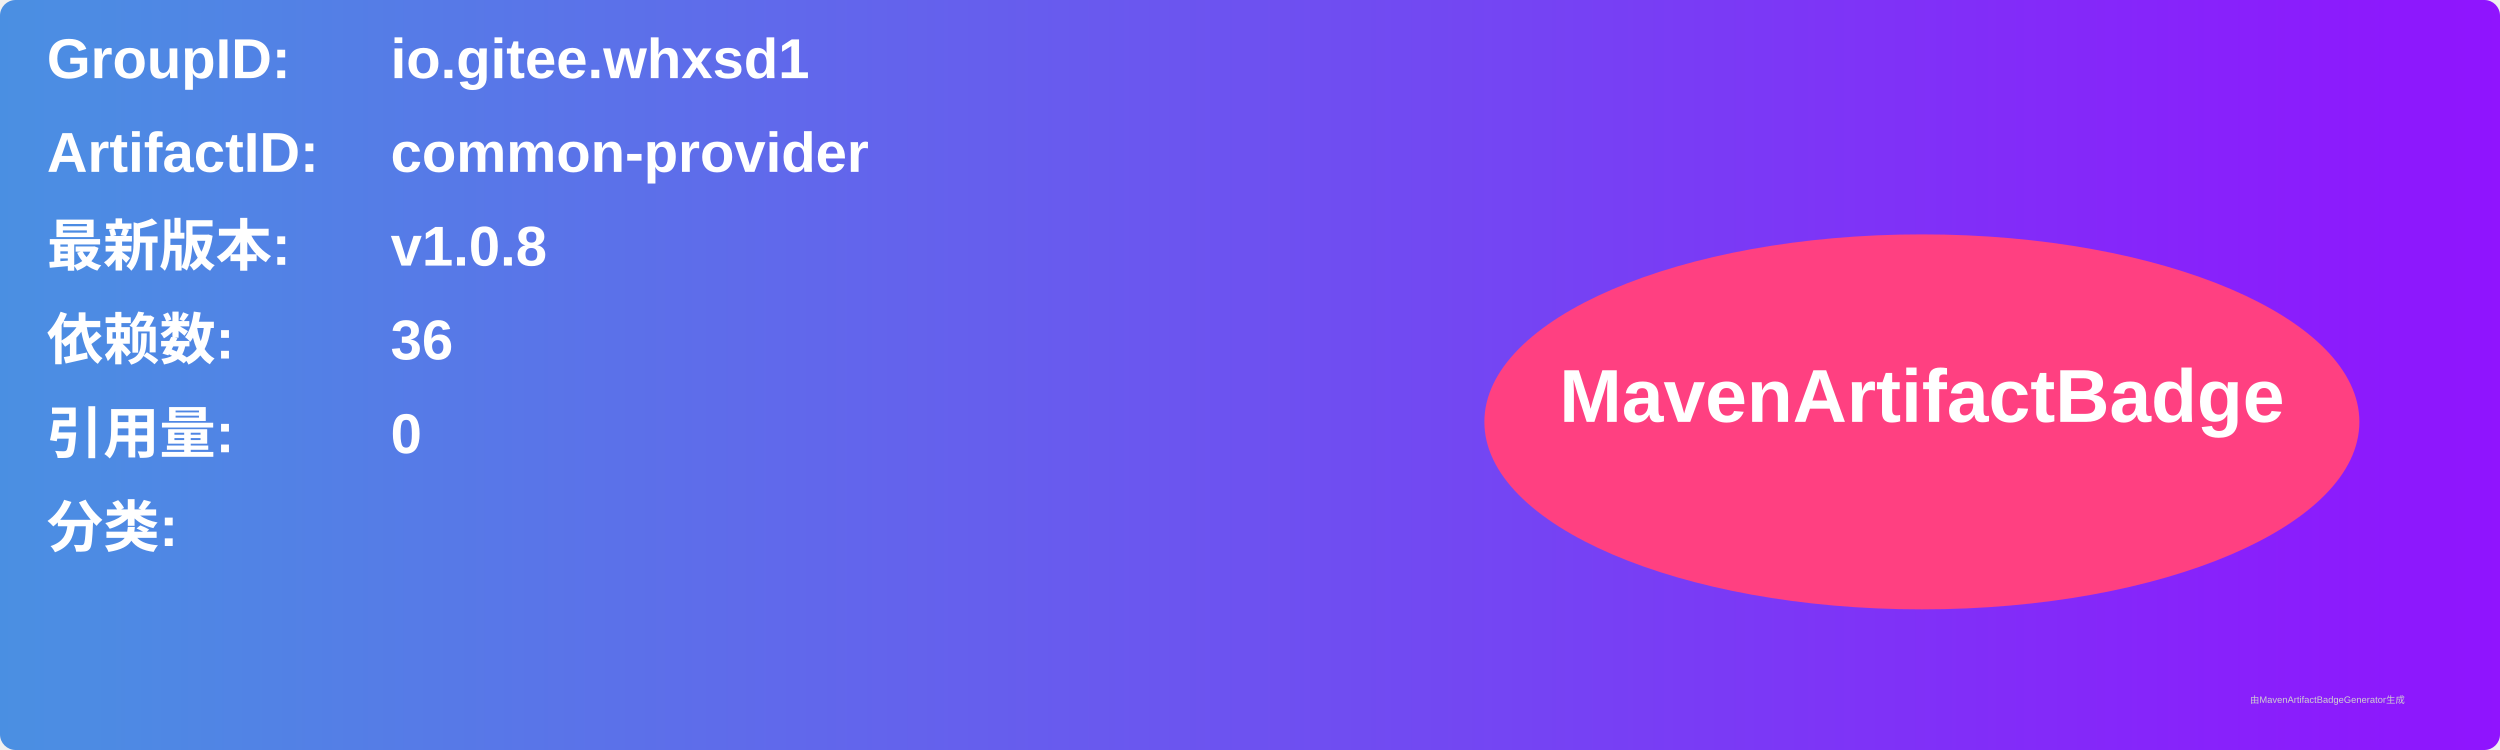
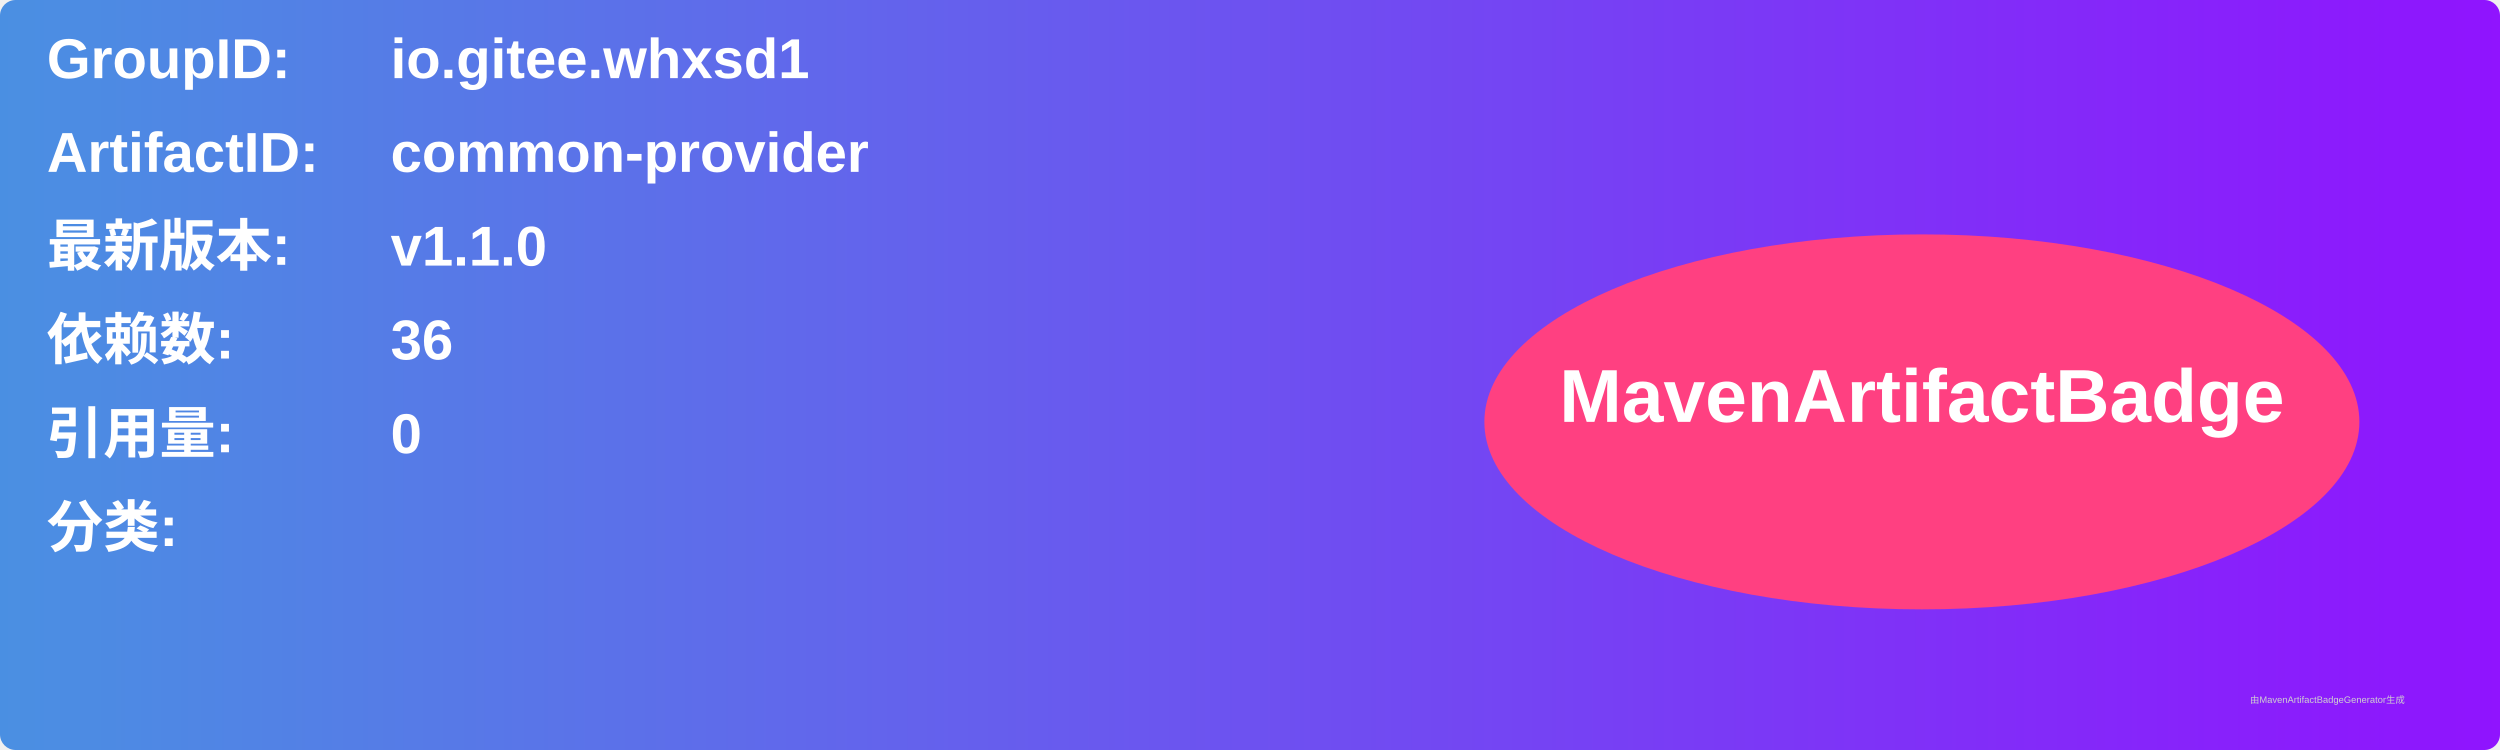
<svg xmlns="http://www.w3.org/2000/svg" width="800" height="240" viewBox="0 0 800 240">
  <linearGradient id="grad" x1="0%" y1="0%" x2="100%" y2="0%">
    <stop offset="0%" stop-color="#4a90e2" />
    <stop offset="100%" stop-color="#9013fe" />
  </linearGradient>
  <rect width="100%" height="100%" rx="5" ry="5" fill="url(#grad)" />
  <g transform="translate(15, 15)">
    <text x="0" y="10" font-family="Arial" font-size="18" fill="white" font-weight="bold" width="260">GroupID:</text>
    <text x="110" y="10" font-family="Arial" font-size="18" fill="white" font-weight="bold" width="460">io.gitee.whxsd1</text>
    <text x="0" y="40" font-family="Arial" font-size="18" fill="white" font-weight="bold" width="260">ArtifactID:</text>
    <text x="110" y="40" font-family="Arial" font-size="18" fill="white" font-weight="bold" width="460">common-provider</text>
    <text x="0" y="70" font-family="Arial" font-size="18" fill="white" font-weight="bold">最新版本:</text>
    <text x="110" y="70" font-family="Arial" font-size="18" fill="white" font-weight="bold">
-       <tspan font-weight="bold">v1.0.8</tspan>
+       <tspan font-weight="bold">v1.1.0</tspan>
    </text>
    <text x="0" y="100" font-family="Arial" font-size="18" fill="white" font-weight="bold">依赖数: </text>
    <text x="110" y="100" font-family="Arial" font-size="18" fill="white">
      <tspan font-weight="bold">36</tspan>
    </text>
    <text x="0" y="130" font-family="Arial" font-size="18" fill="white" font-weight="bold">引用量: </text>
    <text x="110" y="130" font-family="Arial" font-size="18" fill="white">
      <tspan font-weight="bold">0</tspan>
    </text>
    <text x="0" y="160" font-family="Arial" font-size="18" fill="white" font-weight="bold">分类:</text>
    <text x="10" y="190" font-family="Arial" font-size="10" fill="white">
      <tspan font-weight="bold" />
    </text>
    <ellipse cx="600" cy="120" rx="140" ry="60" fill="#ff4081" />
    <text x="600" y="120" text-anchor="middle" font-family="Arial" font-size="24" fill="white" font-weight="bold">MavenArtifactBadge</text>
  </g>
  <text x="720" y="225" font-family="Arial" font-size="3" fill="#d0d0d0">由MavenArtifactBadgeGenerator生成</text>
</svg>
